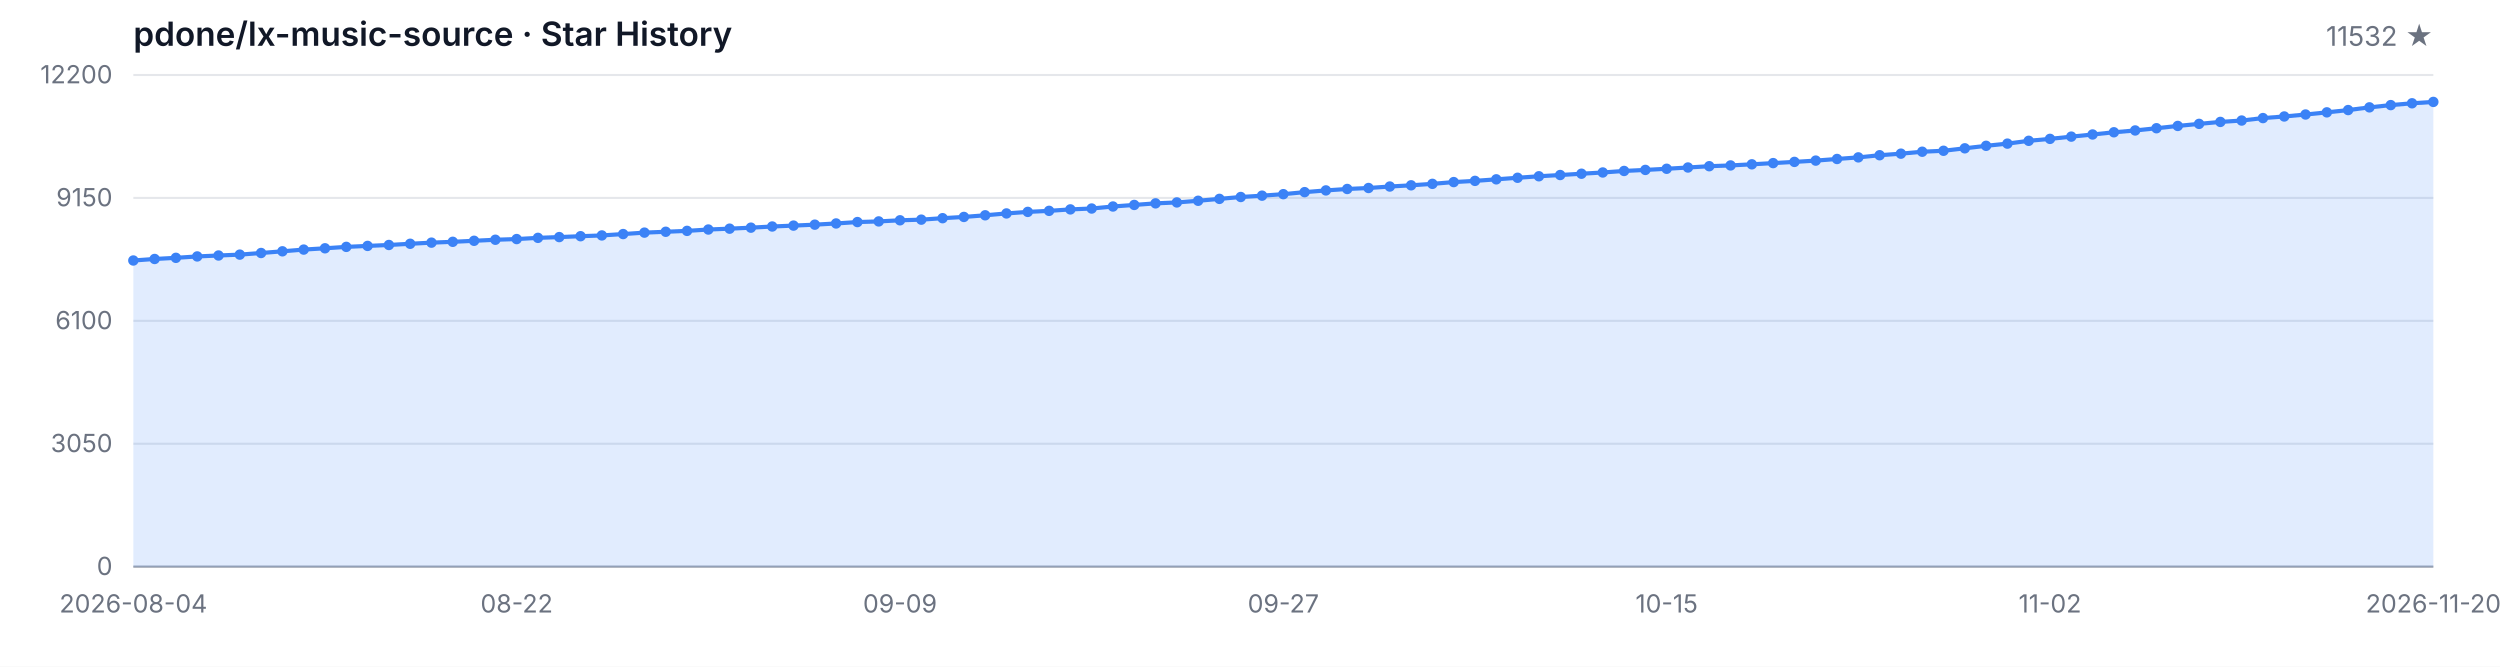
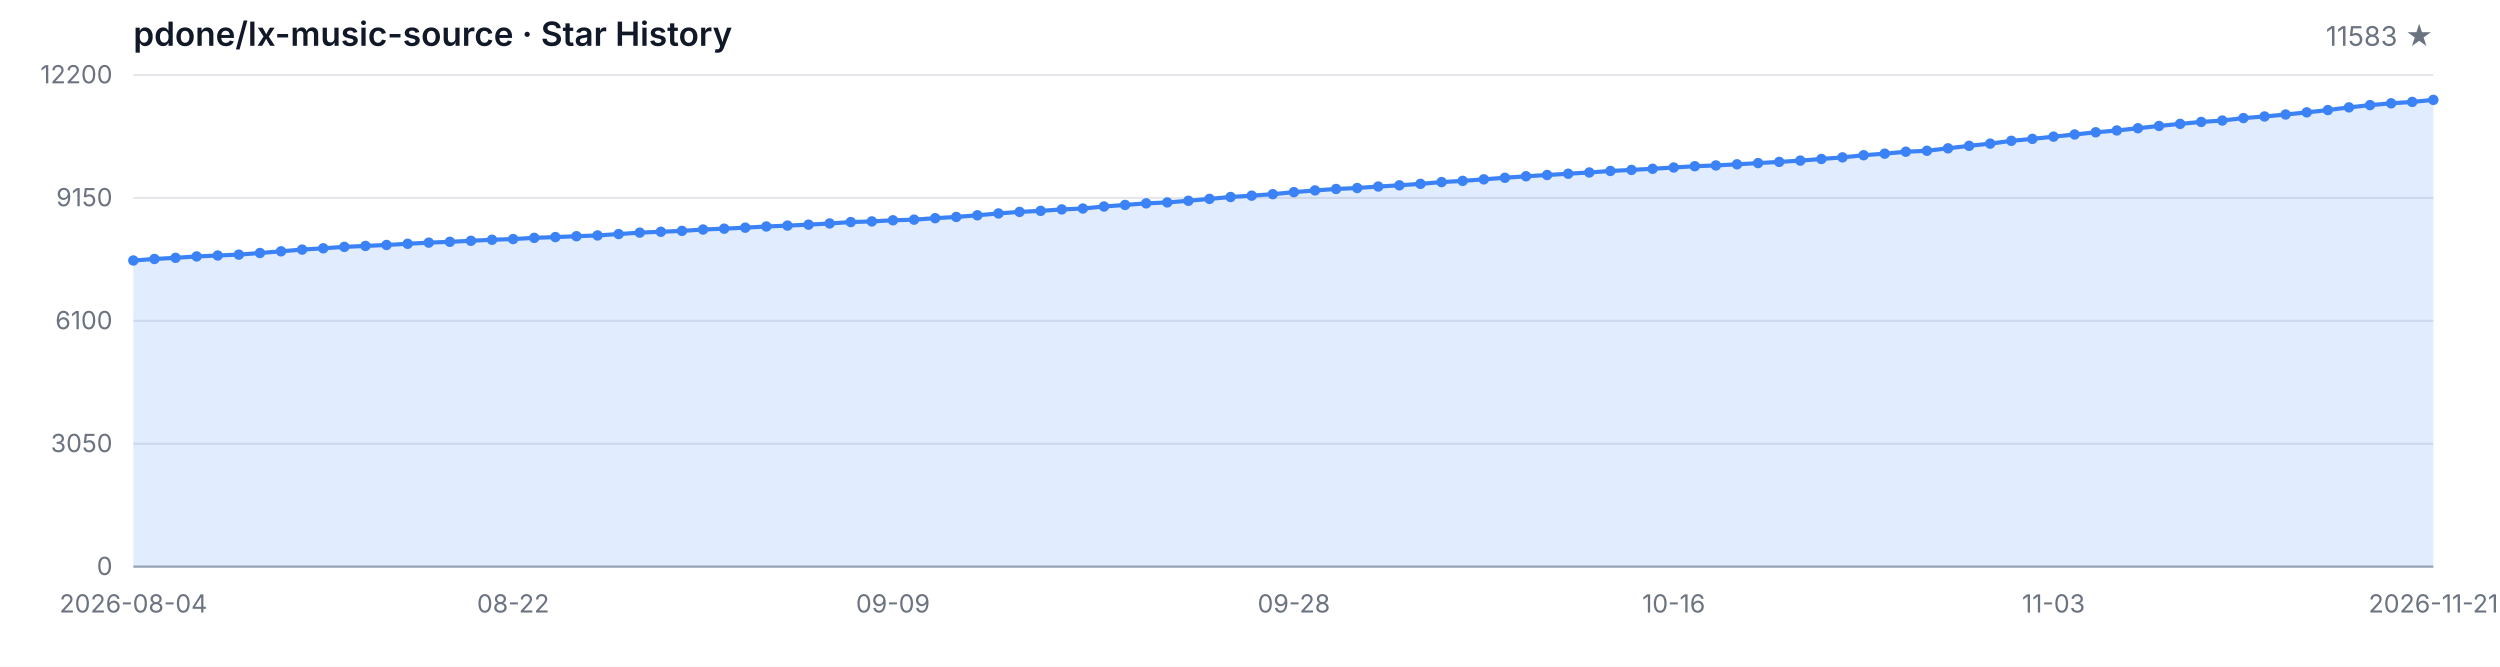
<svg xmlns="http://www.w3.org/2000/svg" width="1200" height="320" viewBox="0 0 1200 320" role="img" aria-label="Star History">
  <style>
  .bg { fill: #ffffff; }
  .grid { stroke: #e5e7eb; stroke-width: 1; }
  .axis { stroke: #9ca3af; stroke-width: 1; }
  .area { fill: rgba(59, 130, 246, 0.15); }
  .line { fill: none; stroke: #3b82f6; stroke-width: 2; stroke-linejoin: round; stroke-linecap: round; }
  .dot { fill: #3b82f6; }
  .tlabel { fill: #6b7280; font-family: -apple-system, BlinkMacSystemFont, 'Segoe UI', sans-serif; font-size: 12px; }
  .title { fill: #111827; font-family: -apple-system, BlinkMacSystemFont, 'Segoe UI', sans-serif; font-size: 16px; font-weight: 600; }
  .subtitle { fill: #6b7280; font-family: -apple-system, BlinkMacSystemFont, 'Segoe UI', sans-serif; font-size: 13px; }
  @media (prefers-color-scheme: dark) {
    .bg { fill: #0d1117; }
    .grid { stroke: #21262d; }
    .axis { stroke: #484f58; }
    .area { fill: rgba(58, 132, 255, 0.18); }
    .line { stroke: #58a6ff; }
    .dot { fill: #58a6ff; }
    .tlabel { fill: #8b949e; }
    .title { fill: #c9d1d9; }
    .subtitle { fill: #8b949e; }
  }
</style>
  <rect class="bg" width="1200" height="320" />
  <text class="title" x="64" y="22">pdone/lx-music-source · Star History</text>
-   <text class="subtitle" x="1168" y="22" text-anchor="end">11532 ★</text>
+   <text class="subtitle" x="1168" y="22" text-anchor="end">11583 ★</text>
  <line class="grid" x1="64" y1="272.00" x2="1168" y2="272.00" />
  <line class="grid" x1="64" y1="213.00" x2="1168" y2="213.00" />
  <line class="grid" x1="64" y1="154.00" x2="1168" y2="154.00" />
  <line class="grid" x1="64" y1="95.00" x2="1168" y2="95.00" />
  <line class="grid" x1="64" y1="36.00" x2="1168" y2="36.00" />
  <text class="tlabel" x="54" y="276.00" text-anchor="end">0</text>
  <text class="tlabel" x="54" y="217.00" text-anchor="end">3050</text>
  <text class="tlabel" x="54" y="158.00" text-anchor="end">6100</text>
  <text class="tlabel" x="54" y="99.00" text-anchor="end">9150</text>
  <text class="tlabel" x="54" y="40.00" text-anchor="end">12200</text>
  <line class="axis" x1="64" y1="272" x2="1168" y2="272" />
-   <path class="area" d="M 64.00 272.00 L 64.00 125.04 L 74.22 124.31 L 84.44 123.76 L 94.67 123.09 L 104.89 122.64 L 115.11 122.22 L 125.33 121.44 L 135.56 120.63 L 145.78 119.80 L 156.00 119.18 L 166.22 118.50 L 176.44 118.04 L 186.67 117.59 L 196.89 117.01 L 207.11 116.47 L 217.33 116.07 L 227.56 115.58 L 237.78 115.08 L 248.00 114.75 L 258.22 114.17 L 268.44 113.80 L 278.67 113.38 L 288.89 113.01 L 299.11 112.35 L 309.33 111.66 L 319.56 111.25 L 329.78 110.82 L 340.00 110.17 L 350.22 109.76 L 360.44 109.28 L 370.67 108.72 L 380.89 108.29 L 391.11 107.84 L 401.33 107.26 L 411.56 106.59 L 421.78 106.28 L 432.00 105.74 L 442.22 105.43 L 452.44 104.73 L 462.67 104.13 L 472.89 103.34 L 483.11 102.45 L 493.33 101.71 L 503.56 101.21 L 513.78 100.51 L 524.00 100.09 L 534.22 99.12 L 544.44 98.37 L 554.67 97.61 L 564.89 97.17 L 575.11 96.37 L 585.33 95.46 L 595.56 94.56 L 605.78 93.92 L 616.00 93.20 L 626.22 92.23 L 636.44 91.40 L 646.67 90.71 L 656.89 90.24 L 667.11 89.53 L 677.33 88.95 L 687.56 88.25 L 697.78 87.40 L 708.00 86.82 L 718.22 86.08 L 728.44 85.33 L 738.67 84.61 L 748.89 84.01 L 759.11 83.39 L 769.33 82.79 L 779.56 82.06 L 789.78 81.56 L 800.00 81.01 L 810.22 80.40 L 820.44 79.78 L 830.67 79.41 L 840.89 78.87 L 851.11 78.29 L 861.33 77.71 L 871.56 77.09 L 881.78 76.31 L 892.00 75.54 L 902.22 74.51 L 912.44 73.76 L 922.67 72.83 L 932.89 72.37 L 943.11 71.19 L 953.33 69.99 L 963.56 68.94 L 973.78 67.59 L 984.00 66.66 L 994.22 65.58 L 1004.44 64.55 L 1014.67 63.49 L 1024.89 62.62 L 1035.11 61.55 L 1045.33 60.45 L 1055.56 59.46 L 1065.78 58.52 L 1076.00 57.86 L 1086.22 56.68 L 1096.44 55.91 L 1106.67 54.96 L 1116.89 53.93 L 1127.11 52.83 L 1137.33 51.53 L 1147.56 50.45 L 1157.78 49.58 L 1168.00 48.92 L 1168.00 272.00 Z" />
-   <path class="line" d="M 64.00 125.04 L 74.22 124.31 L 84.44 123.76 L 94.67 123.09 L 104.89 122.64 L 115.11 122.22 L 125.33 121.44 L 135.56 120.63 L 145.78 119.80 L 156.00 119.18 L 166.22 118.50 L 176.44 118.04 L 186.67 117.59 L 196.89 117.01 L 207.11 116.47 L 217.33 116.07 L 227.56 115.58 L 237.78 115.08 L 248.00 114.75 L 258.22 114.17 L 268.44 113.80 L 278.67 113.38 L 288.89 113.01 L 299.11 112.35 L 309.33 111.66 L 319.56 111.25 L 329.78 110.82 L 340.00 110.17 L 350.22 109.76 L 360.44 109.28 L 370.67 108.72 L 380.89 108.29 L 391.11 107.84 L 401.33 107.26 L 411.56 106.59 L 421.78 106.28 L 432.00 105.74 L 442.22 105.43 L 452.44 104.73 L 462.67 104.13 L 472.89 103.34 L 483.11 102.45 L 493.33 101.71 L 503.56 101.21 L 513.78 100.51 L 524.00 100.09 L 534.22 99.12 L 544.44 98.37 L 554.67 97.61 L 564.89 97.17 L 575.11 96.37 L 585.33 95.46 L 595.56 94.56 L 605.78 93.92 L 616.00 93.20 L 626.22 92.23 L 636.44 91.40 L 646.67 90.71 L 656.89 90.24 L 667.11 89.53 L 677.33 88.95 L 687.56 88.25 L 697.78 87.40 L 708.00 86.82 L 718.22 86.08 L 728.44 85.33 L 738.67 84.61 L 748.89 84.01 L 759.11 83.39 L 769.33 82.79 L 779.56 82.06 L 789.78 81.56 L 800.00 81.01 L 810.22 80.40 L 820.44 79.78 L 830.67 79.41 L 840.89 78.87 L 851.11 78.29 L 861.33 77.71 L 871.56 77.09 L 881.78 76.31 L 892.00 75.54 L 902.22 74.51 L 912.44 73.76 L 922.67 72.83 L 932.89 72.37 L 943.11 71.19 L 953.33 69.99 L 963.56 68.94 L 973.78 67.59 L 984.00 66.66 L 994.22 65.58 L 1004.44 64.55 L 1014.67 63.49 L 1024.89 62.62 L 1035.11 61.55 L 1045.33 60.45 L 1055.56 59.46 L 1065.78 58.52 L 1076.00 57.86 L 1086.22 56.68 L 1096.44 55.91 L 1106.67 54.96 L 1116.89 53.93 L 1127.11 52.83 L 1137.33 51.53 L 1147.56 50.45 L 1157.78 49.58 L 1168.00 48.92" />
+   <path class="area" d="M 64.00 272.00 L 64.00 125.04 L 74.13 124.31 L 84.26 123.76 L 94.39 123.09 L 104.51 122.64 L 114.64 122.22 L 124.77 121.44 L 134.90 120.63 L 145.03 119.80 L 155.16 119.18 L 165.28 118.50 L 175.41 118.04 L 185.54 117.59 L 195.67 117.01 L 205.80 116.47 L 215.93 116.07 L 226.06 115.58 L 236.18 115.08 L 246.31 114.75 L 256.44 114.17 L 266.57 113.80 L 276.70 113.38 L 286.83 113.01 L 296.95 112.35 L 307.08 111.66 L 317.21 111.25 L 327.34 110.82 L 337.47 110.17 L 347.60 109.76 L 357.72 109.28 L 367.85 108.72 L 377.98 108.29 L 388.11 107.84 L 398.24 107.26 L 408.37 106.59 L 418.50 106.28 L 428.62 105.74 L 438.75 105.43 L 448.88 104.73 L 459.01 104.13 L 469.14 103.34 L 479.27 102.45 L 489.39 101.71 L 499.52 101.21 L 509.65 100.51 L 519.78 100.09 L 529.91 99.12 L 540.04 98.37 L 550.17 97.61 L 560.29 97.17 L 570.42 96.37 L 580.55 95.46 L 590.68 94.56 L 600.81 93.92 L 610.94 93.20 L 621.06 92.23 L 631.19 91.40 L 641.32 90.71 L 651.45 90.24 L 661.58 89.53 L 671.71 88.95 L 681.83 88.25 L 691.96 87.40 L 702.09 86.82 L 712.22 86.08 L 722.35 85.33 L 732.48 84.61 L 742.61 84.01 L 752.73 83.39 L 762.86 82.79 L 772.99 82.06 L 783.12 81.56 L 793.25 81.01 L 803.38 80.40 L 813.50 79.78 L 823.63 79.41 L 833.76 78.87 L 843.89 78.29 L 854.02 77.71 L 864.15 77.09 L 874.28 76.31 L 884.40 75.54 L 894.53 74.51 L 904.66 73.76 L 914.79 72.83 L 924.92 72.37 L 935.05 71.19 L 945.17 69.99 L 955.30 68.94 L 965.43 67.59 L 975.56 66.66 L 985.69 65.58 L 995.82 64.55 L 1005.94 63.49 L 1016.07 62.62 L 1026.20 61.55 L 1036.33 60.45 L 1046.46 59.46 L 1056.59 58.52 L 1066.72 57.86 L 1076.84 56.68 L 1086.97 55.91 L 1097.10 54.96 L 1107.23 53.93 L 1117.36 52.83 L 1127.49 51.53 L 1137.61 50.45 L 1147.74 49.58 L 1157.87 48.92 L 1168.00 47.94 L 1168.00 272.00 Z" />
+   <path class="line" d="M 64.00 125.04 L 74.13 124.31 L 84.26 123.76 L 94.39 123.09 L 104.51 122.64 L 114.64 122.22 L 124.77 121.44 L 134.90 120.63 L 145.03 119.80 L 155.16 119.18 L 165.28 118.50 L 175.41 118.04 L 185.54 117.59 L 195.67 117.01 L 205.80 116.47 L 215.93 116.07 L 226.06 115.58 L 236.18 115.08 L 246.31 114.75 L 256.44 114.17 L 266.57 113.80 L 276.70 113.38 L 286.83 113.01 L 296.95 112.35 L 307.08 111.66 L 317.21 111.25 L 327.34 110.82 L 337.47 110.17 L 347.60 109.76 L 357.72 109.28 L 367.85 108.72 L 377.98 108.29 L 388.11 107.84 L 398.24 107.26 L 408.37 106.59 L 418.50 106.28 L 428.62 105.74 L 438.75 105.43 L 448.88 104.73 L 459.01 104.13 L 469.14 103.34 L 479.27 102.45 L 489.39 101.71 L 499.52 101.21 L 509.65 100.51 L 519.78 100.09 L 529.91 99.12 L 540.04 98.37 L 550.17 97.61 L 560.29 97.17 L 570.42 96.37 L 580.55 95.46 L 590.68 94.56 L 600.81 93.92 L 610.94 93.20 L 621.06 92.23 L 631.19 91.40 L 641.32 90.71 L 651.45 90.24 L 661.58 89.53 L 671.71 88.95 L 681.83 88.25 L 691.96 87.40 L 702.09 86.82 L 712.22 86.08 L 722.35 85.33 L 732.48 84.61 L 742.61 84.01 L 752.73 83.39 L 762.86 82.79 L 772.99 82.06 L 783.12 81.56 L 793.25 81.01 L 803.38 80.40 L 813.50 79.78 L 823.63 79.41 L 833.76 78.87 L 843.89 78.29 L 854.02 77.71 L 864.15 77.09 L 874.28 76.31 L 884.40 75.54 L 894.53 74.51 L 904.66 73.76 L 914.79 72.83 L 924.92 72.37 L 935.05 71.19 L 945.17 69.99 L 955.30 68.94 L 965.43 67.59 L 975.56 66.66 L 985.69 65.58 L 995.82 64.55 L 1005.94 63.49 L 1016.07 62.62 L 1026.20 61.55 L 1036.33 60.45 L 1046.46 59.46 L 1056.59 58.52 L 1066.72 57.86 L 1076.84 56.68 L 1086.97 55.91 L 1097.10 54.96 L 1107.23 53.93 L 1117.36 52.83 L 1127.49 51.53 L 1137.61 50.45 L 1147.74 49.58 L 1157.87 48.92 L 1168.00 47.94" />
  <circle class="dot" cx="64.00" cy="125.04" r="2.5" />
-   <circle class="dot" cx="74.22" cy="124.31" r="2.5" />
-   <circle class="dot" cx="84.44" cy="123.76" r="2.5" />
-   <circle class="dot" cx="94.67" cy="123.09" r="2.5" />
-   <circle class="dot" cx="104.89" cy="122.64" r="2.5" />
-   <circle class="dot" cx="115.11" cy="122.22" r="2.5" />
-   <circle class="dot" cx="125.33" cy="121.44" r="2.5" />
-   <circle class="dot" cx="135.56" cy="120.63" r="2.5" />
-   <circle class="dot" cx="145.78" cy="119.80" r="2.5" />
-   <circle class="dot" cx="156.00" cy="119.18" r="2.5" />
-   <circle class="dot" cx="166.22" cy="118.50" r="2.5" />
-   <circle class="dot" cx="176.44" cy="118.04" r="2.5" />
-   <circle class="dot" cx="186.67" cy="117.59" r="2.5" />
-   <circle class="dot" cx="196.89" cy="117.01" r="2.5" />
-   <circle class="dot" cx="207.11" cy="116.47" r="2.5" />
-   <circle class="dot" cx="217.33" cy="116.07" r="2.5" />
-   <circle class="dot" cx="227.56" cy="115.58" r="2.5" />
-   <circle class="dot" cx="237.78" cy="115.08" r="2.5" />
-   <circle class="dot" cx="248.00" cy="114.75" r="2.5" />
-   <circle class="dot" cx="258.22" cy="114.17" r="2.5" />
-   <circle class="dot" cx="268.44" cy="113.80" r="2.5" />
-   <circle class="dot" cx="278.67" cy="113.38" r="2.5" />
-   <circle class="dot" cx="288.89" cy="113.01" r="2.5" />
-   <circle class="dot" cx="299.11" cy="112.35" r="2.5" />
-   <circle class="dot" cx="309.33" cy="111.66" r="2.5" />
-   <circle class="dot" cx="319.56" cy="111.25" r="2.5" />
-   <circle class="dot" cx="329.78" cy="110.82" r="2.5" />
-   <circle class="dot" cx="340.00" cy="110.17" r="2.5" />
-   <circle class="dot" cx="350.22" cy="109.76" r="2.5" />
-   <circle class="dot" cx="360.44" cy="109.28" r="2.5" />
-   <circle class="dot" cx="370.67" cy="108.72" r="2.5" />
-   <circle class="dot" cx="380.89" cy="108.29" r="2.5" />
-   <circle class="dot" cx="391.11" cy="107.84" r="2.5" />
-   <circle class="dot" cx="401.33" cy="107.26" r="2.5" />
-   <circle class="dot" cx="411.56" cy="106.59" r="2.5" />
-   <circle class="dot" cx="421.78" cy="106.28" r="2.5" />
-   <circle class="dot" cx="432.00" cy="105.74" r="2.5" />
-   <circle class="dot" cx="442.22" cy="105.43" r="2.5" />
-   <circle class="dot" cx="452.44" cy="104.73" r="2.5" />
-   <circle class="dot" cx="462.67" cy="104.13" r="2.5" />
-   <circle class="dot" cx="472.89" cy="103.34" r="2.5" />
-   <circle class="dot" cx="483.11" cy="102.45" r="2.5" />
-   <circle class="dot" cx="493.33" cy="101.71" r="2.5" />
-   <circle class="dot" cx="503.56" cy="101.21" r="2.5" />
-   <circle class="dot" cx="513.78" cy="100.51" r="2.5" />
-   <circle class="dot" cx="524.00" cy="100.09" r="2.5" />
-   <circle class="dot" cx="534.22" cy="99.12" r="2.5" />
-   <circle class="dot" cx="544.44" cy="98.37" r="2.5" />
-   <circle class="dot" cx="554.67" cy="97.61" r="2.5" />
-   <circle class="dot" cx="564.89" cy="97.17" r="2.5" />
-   <circle class="dot" cx="575.11" cy="96.37" r="2.5" />
-   <circle class="dot" cx="585.33" cy="95.46" r="2.5" />
-   <circle class="dot" cx="595.56" cy="94.56" r="2.5" />
-   <circle class="dot" cx="605.78" cy="93.92" r="2.5" />
-   <circle class="dot" cx="616.00" cy="93.20" r="2.5" />
-   <circle class="dot" cx="626.22" cy="92.23" r="2.5" />
-   <circle class="dot" cx="636.44" cy="91.40" r="2.5" />
-   <circle class="dot" cx="646.67" cy="90.71" r="2.5" />
-   <circle class="dot" cx="656.89" cy="90.24" r="2.5" />
-   <circle class="dot" cx="667.11" cy="89.53" r="2.5" />
-   <circle class="dot" cx="677.33" cy="88.95" r="2.5" />
-   <circle class="dot" cx="687.56" cy="88.25" r="2.5" />
-   <circle class="dot" cx="697.78" cy="87.40" r="2.5" />
-   <circle class="dot" cx="708.00" cy="86.82" r="2.5" />
-   <circle class="dot" cx="718.22" cy="86.08" r="2.5" />
-   <circle class="dot" cx="728.44" cy="85.33" r="2.5" />
-   <circle class="dot" cx="738.67" cy="84.61" r="2.5" />
-   <circle class="dot" cx="748.89" cy="84.01" r="2.5" />
-   <circle class="dot" cx="759.11" cy="83.39" r="2.5" />
-   <circle class="dot" cx="769.33" cy="82.79" r="2.5" />
-   <circle class="dot" cx="779.56" cy="82.06" r="2.5" />
-   <circle class="dot" cx="789.78" cy="81.56" r="2.5" />
-   <circle class="dot" cx="800.00" cy="81.01" r="2.5" />
-   <circle class="dot" cx="810.22" cy="80.40" r="2.5" />
-   <circle class="dot" cx="820.44" cy="79.78" r="2.5" />
-   <circle class="dot" cx="830.67" cy="79.41" r="2.5" />
-   <circle class="dot" cx="840.89" cy="78.87" r="2.5" />
-   <circle class="dot" cx="851.11" cy="78.29" r="2.5" />
-   <circle class="dot" cx="861.33" cy="77.71" r="2.5" />
-   <circle class="dot" cx="871.56" cy="77.09" r="2.5" />
-   <circle class="dot" cx="881.78" cy="76.31" r="2.5" />
-   <circle class="dot" cx="892.00" cy="75.54" r="2.5" />
-   <circle class="dot" cx="902.22" cy="74.51" r="2.5" />
-   <circle class="dot" cx="912.44" cy="73.76" r="2.5" />
-   <circle class="dot" cx="922.67" cy="72.83" r="2.5" />
-   <circle class="dot" cx="932.89" cy="72.37" r="2.5" />
-   <circle class="dot" cx="943.11" cy="71.19" r="2.5" />
-   <circle class="dot" cx="953.33" cy="69.99" r="2.5" />
-   <circle class="dot" cx="963.56" cy="68.94" r="2.5" />
-   <circle class="dot" cx="973.78" cy="67.59" r="2.5" />
-   <circle class="dot" cx="984.00" cy="66.66" r="2.5" />
-   <circle class="dot" cx="994.22" cy="65.58" r="2.5" />
-   <circle class="dot" cx="1004.44" cy="64.55" r="2.5" />
-   <circle class="dot" cx="1014.67" cy="63.49" r="2.5" />
-   <circle class="dot" cx="1024.89" cy="62.62" r="2.5" />
-   <circle class="dot" cx="1035.11" cy="61.55" r="2.5" />
-   <circle class="dot" cx="1045.33" cy="60.45" r="2.5" />
-   <circle class="dot" cx="1055.56" cy="59.46" r="2.5" />
-   <circle class="dot" cx="1065.78" cy="58.52" r="2.5" />
-   <circle class="dot" cx="1076.00" cy="57.86" r="2.5" />
-   <circle class="dot" cx="1086.22" cy="56.68" r="2.5" />
-   <circle class="dot" cx="1096.44" cy="55.91" r="2.5" />
-   <circle class="dot" cx="1106.67" cy="54.96" r="2.5" />
-   <circle class="dot" cx="1116.89" cy="53.93" r="2.5" />
-   <circle class="dot" cx="1127.11" cy="52.83" r="2.5" />
-   <circle class="dot" cx="1137.33" cy="51.53" r="2.5" />
-   <circle class="dot" cx="1147.56" cy="50.45" r="2.5" />
-   <circle class="dot" cx="1157.78" cy="49.58" r="2.5" />
-   <circle class="dot" cx="1168.00" cy="48.92" r="2.5" />
+   <circle class="dot" cx="74.13" cy="124.31" r="2.5" />
+   <circle class="dot" cx="84.26" cy="123.76" r="2.5" />
+   <circle class="dot" cx="94.39" cy="123.09" r="2.5" />
+   <circle class="dot" cx="104.51" cy="122.64" r="2.5" />
+   <circle class="dot" cx="114.64" cy="122.22" r="2.5" />
+   <circle class="dot" cx="124.77" cy="121.44" r="2.5" />
+   <circle class="dot" cx="134.90" cy="120.63" r="2.5" />
+   <circle class="dot" cx="145.03" cy="119.80" r="2.5" />
+   <circle class="dot" cx="155.16" cy="119.18" r="2.5" />
+   <circle class="dot" cx="165.28" cy="118.50" r="2.5" />
+   <circle class="dot" cx="175.41" cy="118.04" r="2.5" />
+   <circle class="dot" cx="185.54" cy="117.59" r="2.5" />
+   <circle class="dot" cx="195.67" cy="117.01" r="2.5" />
+   <circle class="dot" cx="205.80" cy="116.47" r="2.5" />
+   <circle class="dot" cx="215.93" cy="116.07" r="2.5" />
+   <circle class="dot" cx="226.06" cy="115.58" r="2.5" />
+   <circle class="dot" cx="236.18" cy="115.08" r="2.5" />
+   <circle class="dot" cx="246.31" cy="114.75" r="2.5" />
+   <circle class="dot" cx="256.44" cy="114.17" r="2.5" />
+   <circle class="dot" cx="266.57" cy="113.80" r="2.5" />
+   <circle class="dot" cx="276.70" cy="113.38" r="2.5" />
+   <circle class="dot" cx="286.83" cy="113.01" r="2.5" />
+   <circle class="dot" cx="296.95" cy="112.35" r="2.5" />
+   <circle class="dot" cx="307.08" cy="111.66" r="2.5" />
+   <circle class="dot" cx="317.21" cy="111.25" r="2.5" />
+   <circle class="dot" cx="327.34" cy="110.82" r="2.5" />
+   <circle class="dot" cx="337.47" cy="110.17" r="2.5" />
+   <circle class="dot" cx="347.60" cy="109.76" r="2.5" />
+   <circle class="dot" cx="357.72" cy="109.28" r="2.5" />
+   <circle class="dot" cx="367.85" cy="108.72" r="2.5" />
+   <circle class="dot" cx="377.98" cy="108.29" r="2.5" />
+   <circle class="dot" cx="388.11" cy="107.84" r="2.5" />
+   <circle class="dot" cx="398.24" cy="107.26" r="2.5" />
+   <circle class="dot" cx="408.37" cy="106.59" r="2.5" />
+   <circle class="dot" cx="418.50" cy="106.28" r="2.5" />
+   <circle class="dot" cx="428.62" cy="105.74" r="2.5" />
+   <circle class="dot" cx="438.75" cy="105.43" r="2.5" />
+   <circle class="dot" cx="448.88" cy="104.73" r="2.5" />
+   <circle class="dot" cx="459.01" cy="104.13" r="2.5" />
+   <circle class="dot" cx="469.14" cy="103.34" r="2.5" />
+   <circle class="dot" cx="479.27" cy="102.45" r="2.5" />
+   <circle class="dot" cx="489.39" cy="101.71" r="2.5" />
+   <circle class="dot" cx="499.52" cy="101.21" r="2.5" />
+   <circle class="dot" cx="509.65" cy="100.51" r="2.5" />
+   <circle class="dot" cx="519.78" cy="100.09" r="2.5" />
+   <circle class="dot" cx="529.91" cy="99.12" r="2.5" />
+   <circle class="dot" cx="540.04" cy="98.37" r="2.5" />
+   <circle class="dot" cx="550.17" cy="97.61" r="2.5" />
+   <circle class="dot" cx="560.29" cy="97.17" r="2.5" />
+   <circle class="dot" cx="570.42" cy="96.37" r="2.5" />
+   <circle class="dot" cx="580.55" cy="95.46" r="2.5" />
+   <circle class="dot" cx="590.68" cy="94.56" r="2.5" />
+   <circle class="dot" cx="600.81" cy="93.92" r="2.5" />
+   <circle class="dot" cx="610.94" cy="93.20" r="2.5" />
+   <circle class="dot" cx="621.06" cy="92.23" r="2.5" />
+   <circle class="dot" cx="631.19" cy="91.40" r="2.5" />
+   <circle class="dot" cx="641.32" cy="90.71" r="2.5" />
+   <circle class="dot" cx="651.45" cy="90.24" r="2.5" />
+   <circle class="dot" cx="661.58" cy="89.53" r="2.5" />
+   <circle class="dot" cx="671.71" cy="88.95" r="2.5" />
+   <circle class="dot" cx="681.83" cy="88.25" r="2.5" />
+   <circle class="dot" cx="691.96" cy="87.40" r="2.5" />
+   <circle class="dot" cx="702.09" cy="86.82" r="2.5" />
+   <circle class="dot" cx="712.22" cy="86.08" r="2.5" />
+   <circle class="dot" cx="722.35" cy="85.33" r="2.5" />
+   <circle class="dot" cx="732.48" cy="84.61" r="2.5" />
+   <circle class="dot" cx="742.61" cy="84.01" r="2.5" />
+   <circle class="dot" cx="752.73" cy="83.39" r="2.5" />
+   <circle class="dot" cx="762.86" cy="82.79" r="2.5" />
+   <circle class="dot" cx="772.99" cy="82.06" r="2.5" />
+   <circle class="dot" cx="783.12" cy="81.56" r="2.5" />
+   <circle class="dot" cx="793.25" cy="81.01" r="2.5" />
+   <circle class="dot" cx="803.38" cy="80.40" r="2.5" />
+   <circle class="dot" cx="813.50" cy="79.78" r="2.5" />
+   <circle class="dot" cx="823.63" cy="79.41" r="2.5" />
+   <circle class="dot" cx="833.76" cy="78.87" r="2.5" />
+   <circle class="dot" cx="843.89" cy="78.29" r="2.5" />
+   <circle class="dot" cx="854.02" cy="77.71" r="2.5" />
+   <circle class="dot" cx="864.15" cy="77.09" r="2.5" />
+   <circle class="dot" cx="874.28" cy="76.31" r="2.5" />
+   <circle class="dot" cx="884.40" cy="75.54" r="2.5" />
+   <circle class="dot" cx="894.53" cy="74.51" r="2.5" />
+   <circle class="dot" cx="904.66" cy="73.76" r="2.5" />
+   <circle class="dot" cx="914.79" cy="72.83" r="2.5" />
+   <circle class="dot" cx="924.92" cy="72.37" r="2.5" />
+   <circle class="dot" cx="935.05" cy="71.19" r="2.5" />
+   <circle class="dot" cx="945.17" cy="69.99" r="2.5" />
+   <circle class="dot" cx="955.30" cy="68.94" r="2.5" />
+   <circle class="dot" cx="965.43" cy="67.59" r="2.5" />
+   <circle class="dot" cx="975.56" cy="66.66" r="2.5" />
+   <circle class="dot" cx="985.69" cy="65.58" r="2.5" />
+   <circle class="dot" cx="995.82" cy="64.55" r="2.5" />
+   <circle class="dot" cx="1005.94" cy="63.49" r="2.5" />
+   <circle class="dot" cx="1016.07" cy="62.62" r="2.5" />
+   <circle class="dot" cx="1026.20" cy="61.55" r="2.5" />
+   <circle class="dot" cx="1036.33" cy="60.45" r="2.5" />
+   <circle class="dot" cx="1046.46" cy="59.46" r="2.5" />
+   <circle class="dot" cx="1056.59" cy="58.52" r="2.5" />
+   <circle class="dot" cx="1066.72" cy="57.86" r="2.5" />
+   <circle class="dot" cx="1076.84" cy="56.68" r="2.5" />
+   <circle class="dot" cx="1086.97" cy="55.91" r="2.5" />
+   <circle class="dot" cx="1097.10" cy="54.96" r="2.5" />
+   <circle class="dot" cx="1107.23" cy="53.93" r="2.5" />
+   <circle class="dot" cx="1117.36" cy="52.83" r="2.5" />
+   <circle class="dot" cx="1127.49" cy="51.53" r="2.5" />
+   <circle class="dot" cx="1137.61" cy="50.45" r="2.5" />
+   <circle class="dot" cx="1147.74" cy="49.58" r="2.5" />
+   <circle class="dot" cx="1157.87" cy="48.92" r="2.5" />
+   <circle class="dot" cx="1168.00" cy="47.94" r="2.5" />
  <text class="tlabel" x="64.00" y="294" text-anchor="middle">2026-08-04</text>
-   <text class="tlabel" x="248.00" y="294" text-anchor="middle">08-22</text>
-   <text class="tlabel" x="432.00" y="294" text-anchor="middle">09-09</text>
-   <text class="tlabel" x="616.00" y="294" text-anchor="middle">09-27</text>
-   <text class="tlabel" x="800.00" y="294" text-anchor="middle">10-15</text>
-   <text class="tlabel" x="984.00" y="294" text-anchor="middle">11-02</text>
-   <text class="tlabel" x="1168.00" y="294" text-anchor="middle">2026-11-20</text>
+   <text class="tlabel" x="246.31" y="294" text-anchor="middle">08-22</text>
+   <text class="tlabel" x="428.62" y="294" text-anchor="middle">09-09</text>
+   <text class="tlabel" x="621.06" y="294" text-anchor="middle">09-28</text>
+   <text class="tlabel" x="803.38" y="294" text-anchor="middle">10-16</text>
+   <text class="tlabel" x="985.69" y="294" text-anchor="middle">11-03</text>
+   <text class="tlabel" x="1168.00" y="294" text-anchor="middle">2026-11-21</text>
</svg>
